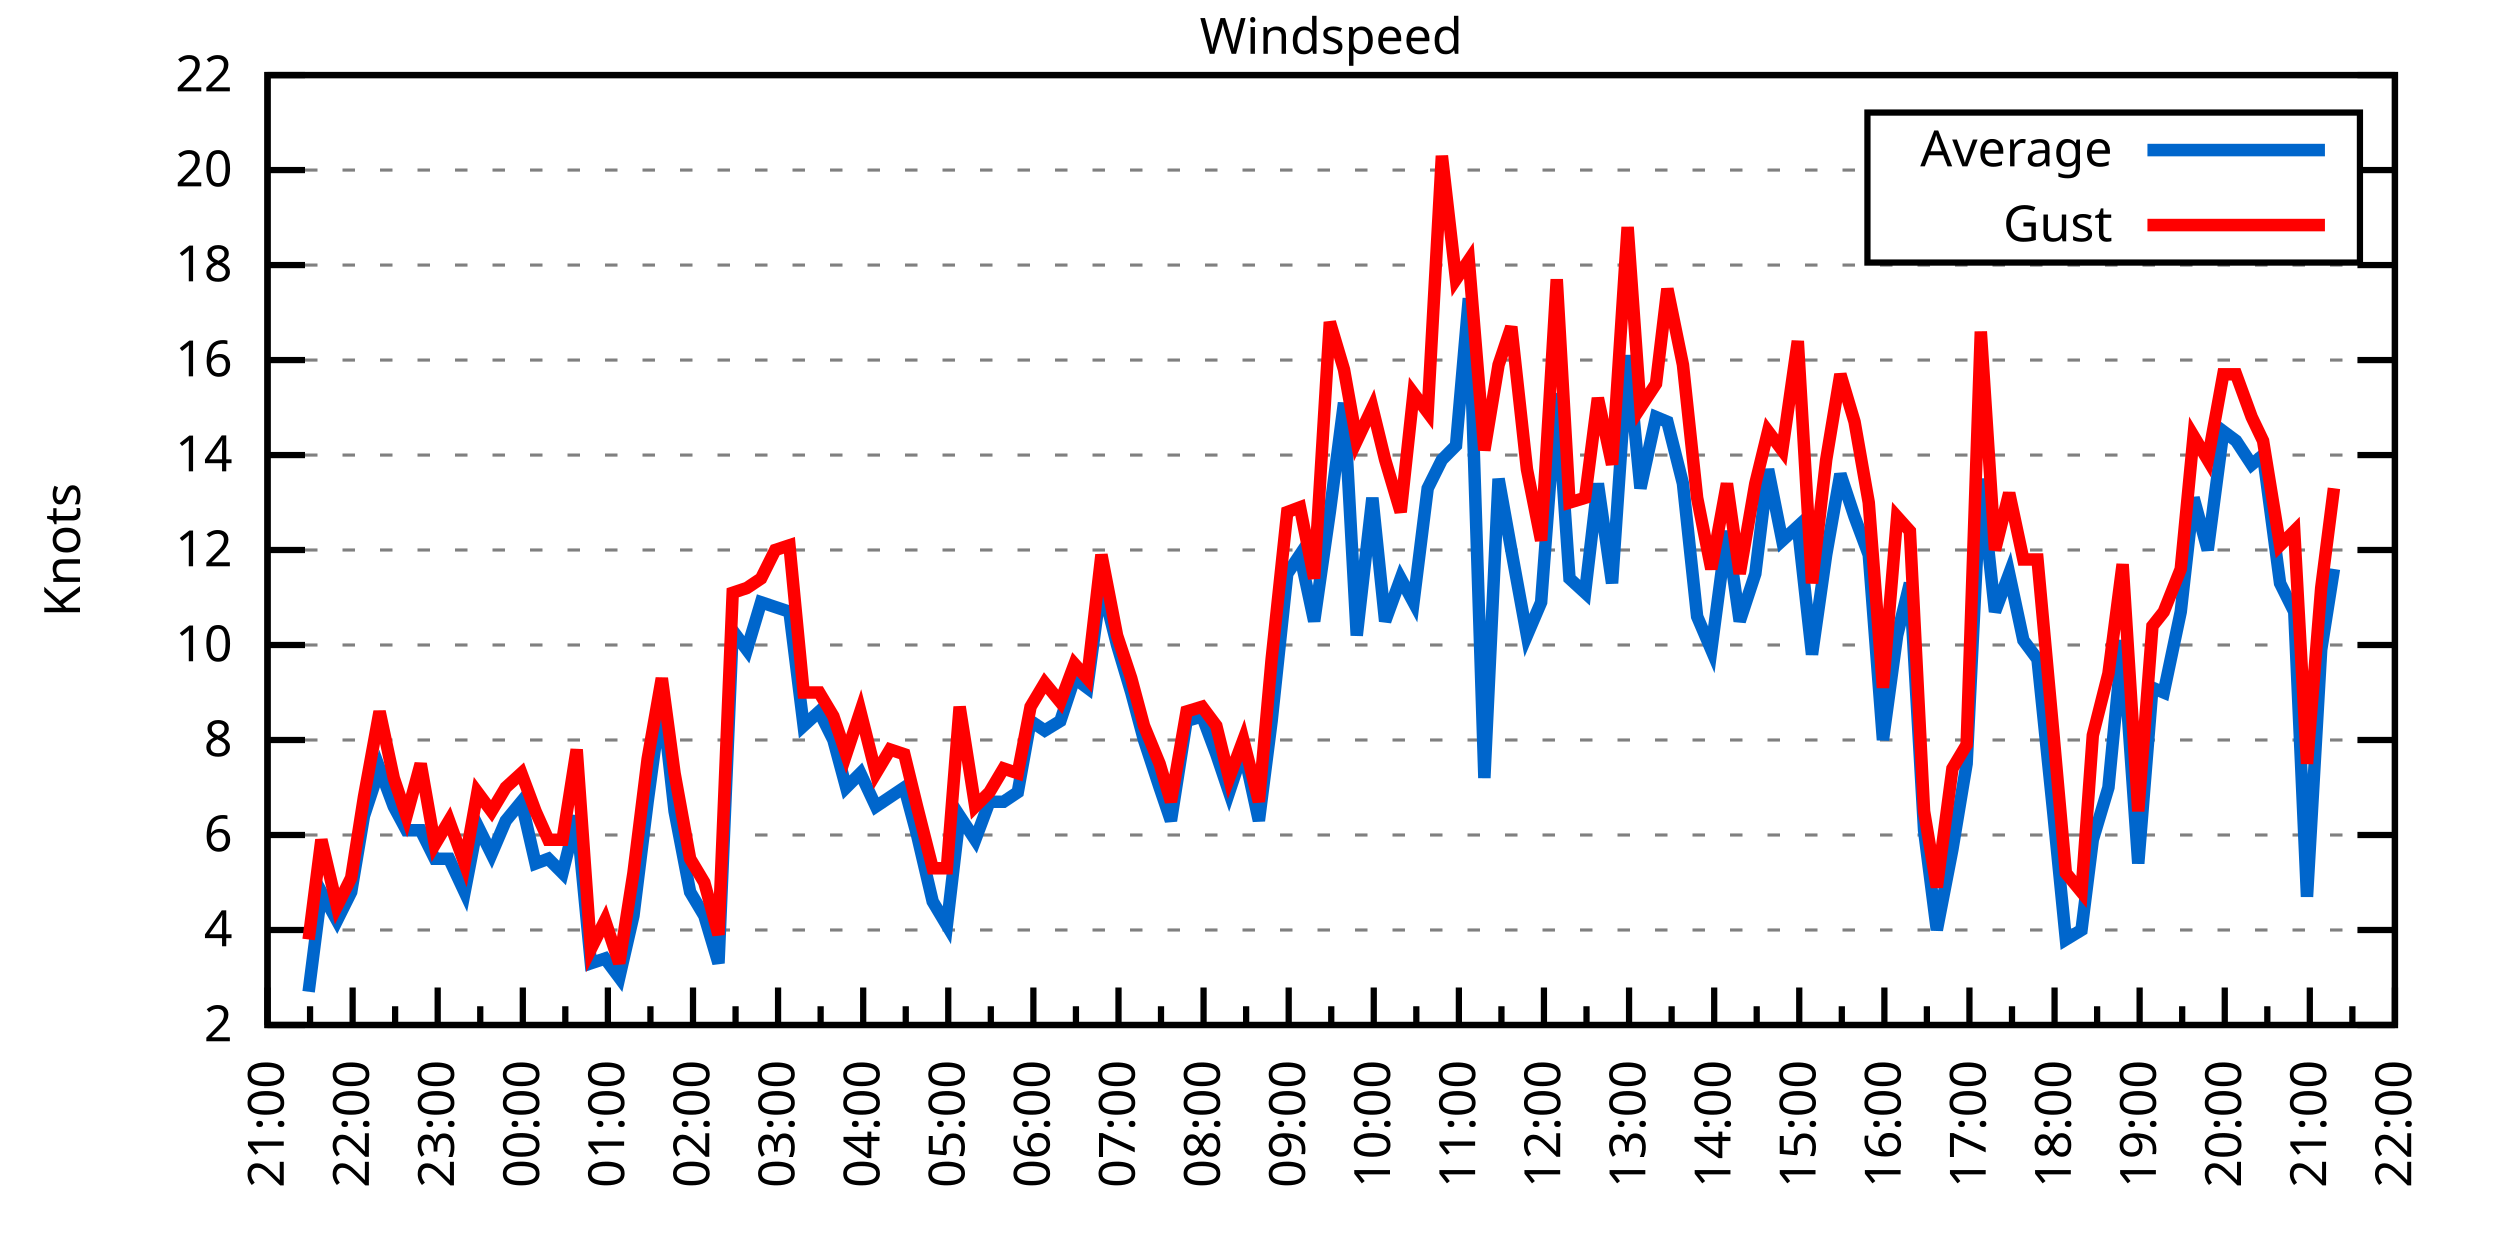
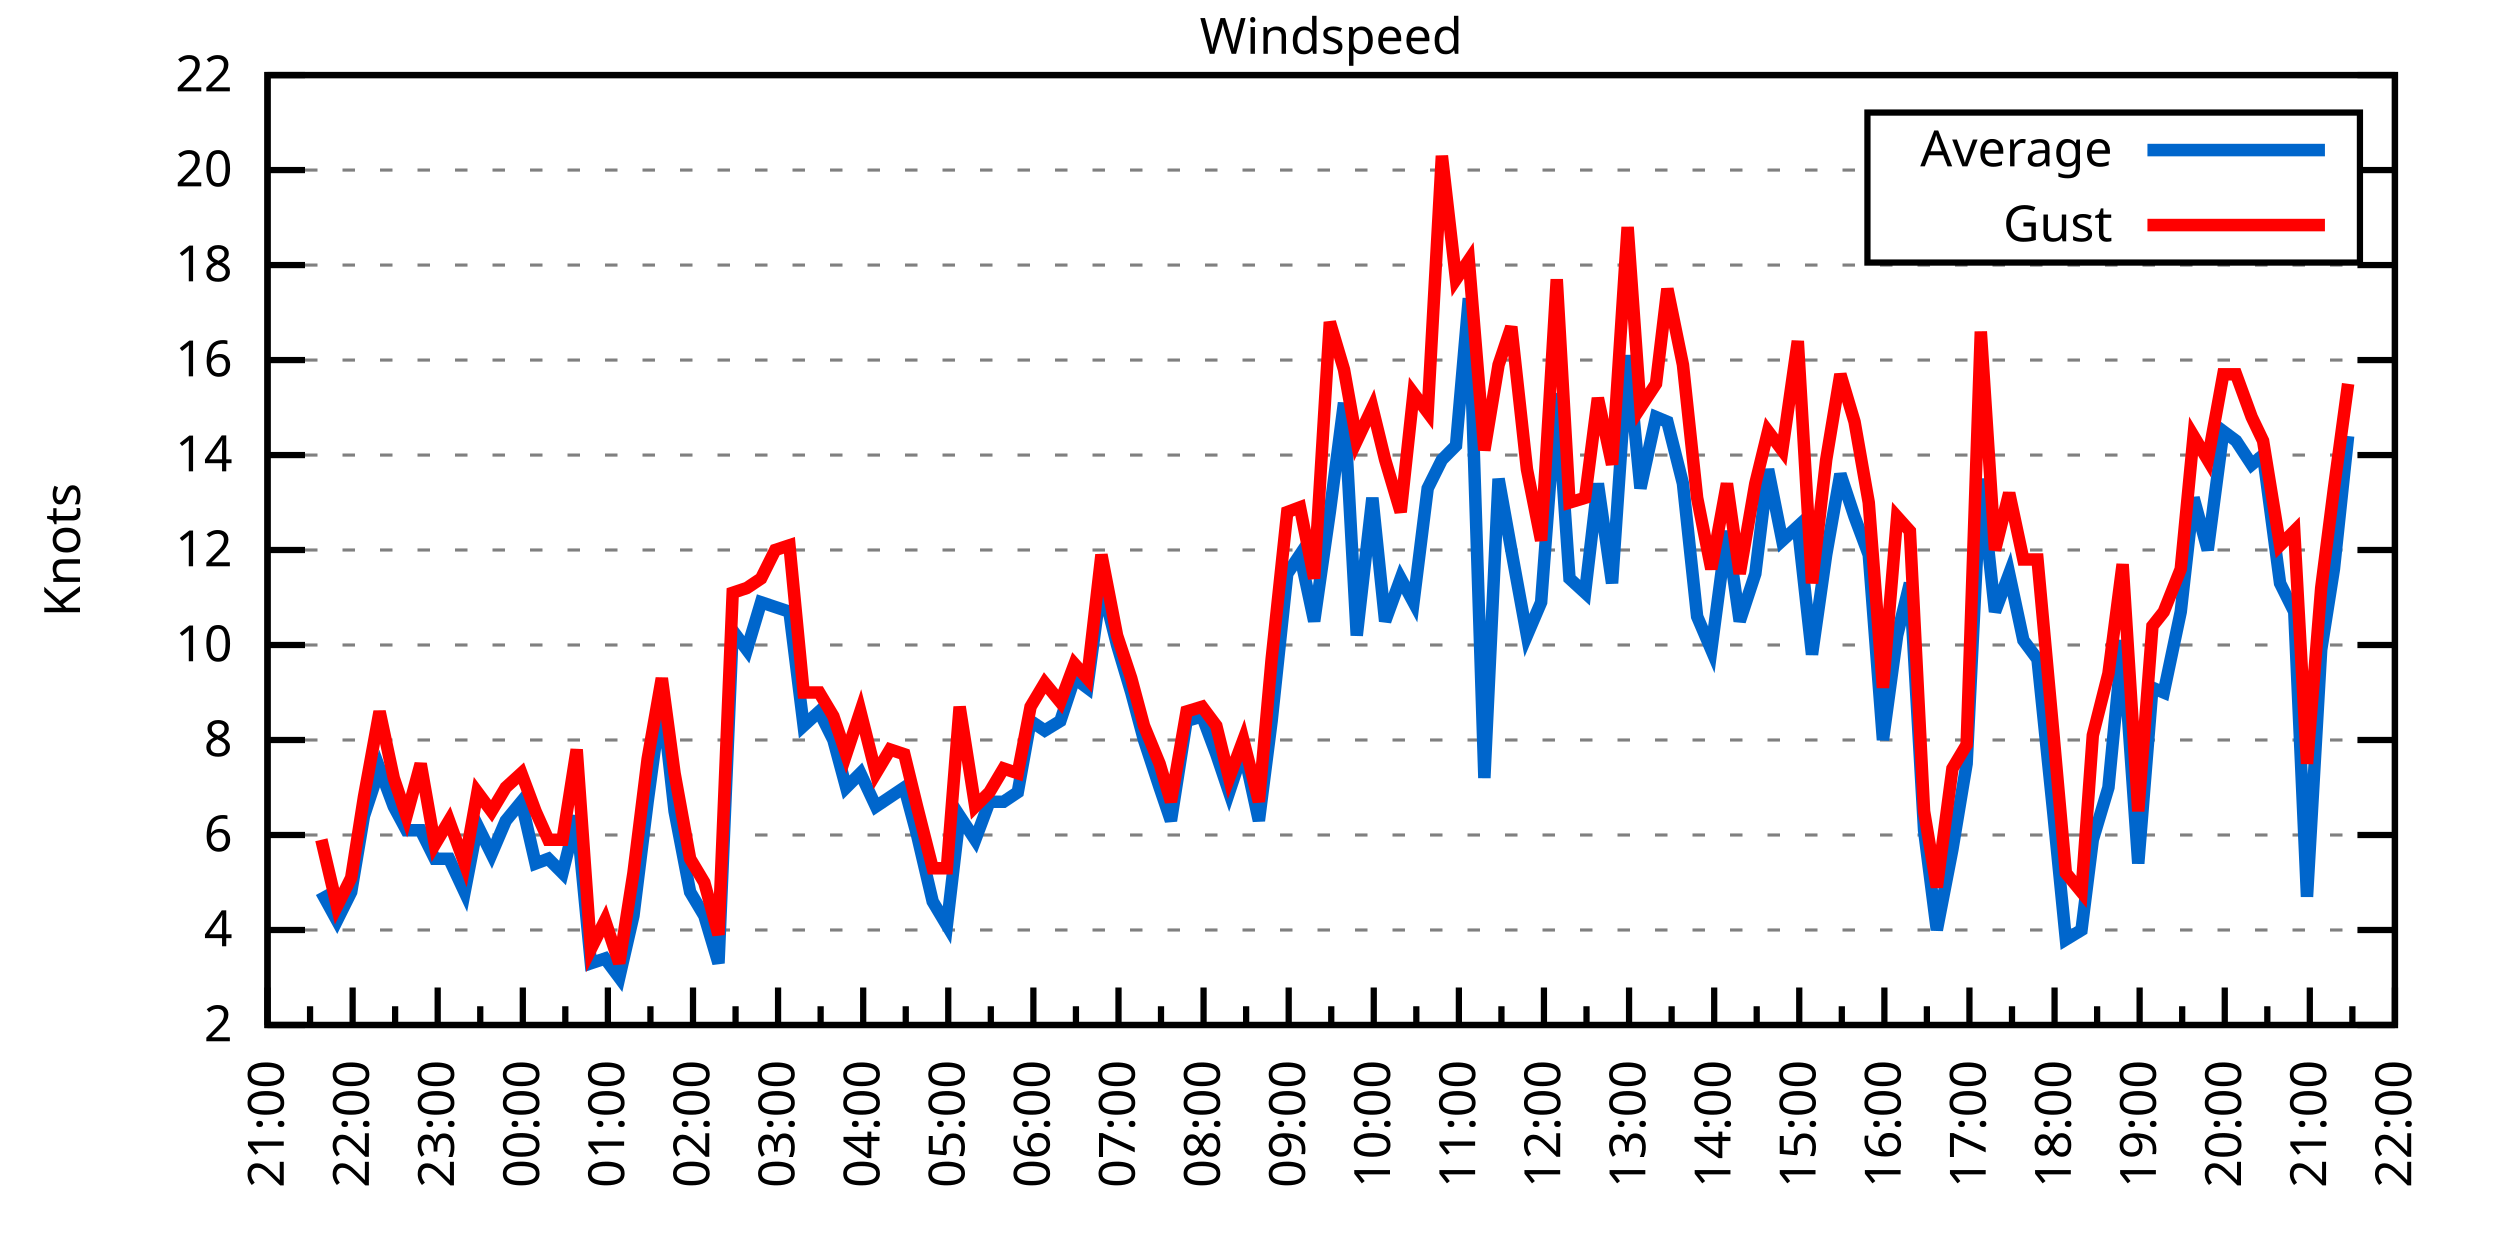
<svg xmlns="http://www.w3.org/2000/svg" xmlns:xlink="http://www.w3.org/1999/xlink" width="400" height="200" viewBox="0 0 400 200">
  <g id="gnuplot_canvas">
    <rect x="0" y="0" width="400" height="200" fill="none" />
    <defs>
      <circle id="gpDot" r="0.5" stroke-width="0.5" stroke="currentColor" />
      <path id="gpPt0" stroke-width="0.333" stroke="currentColor" d="M-1,0 h2 M0,-1 v2" />
      <path id="gpPt1" stroke-width="0.333" stroke="currentColor" d="M-1,-1 L1,1 M1,-1 L-1,1" />
      <path id="gpPt2" stroke-width="0.333" stroke="currentColor" d="M-1,0 L1,0 M0,-1 L0,1 M-1,-1 L1,1 M-1,1 L1,-1" />
      <rect id="gpPt3" stroke-width="0.333" stroke="currentColor" x="-1" y="-1" width="2" height="2" />
      <rect id="gpPt4" stroke-width="0.333" stroke="currentColor" fill="currentColor" x="-1" y="-1" width="2" height="2" />
      <circle id="gpPt5" stroke-width="0.333" stroke="currentColor" cx="0" cy="0" r="1" />
      <use xlink:href="#gpPt5" id="gpPt6" fill="currentColor" stroke="none" />
      <path id="gpPt7" stroke-width="0.333" stroke="currentColor" d="M0,-1.33 L-1.33,0.67 L1.33,0.67 z" />
      <use xlink:href="#gpPt7" id="gpPt8" fill="currentColor" stroke="none" />
      <use xlink:href="#gpPt7" id="gpPt9" stroke="currentColor" transform="rotate(180)" />
      <use xlink:href="#gpPt9" id="gpPt10" fill="currentColor" stroke="none" />
      <use xlink:href="#gpPt3" id="gpPt11" stroke="currentColor" transform="rotate(45)" />
      <use xlink:href="#gpPt11" id="gpPt12" fill="currentColor" stroke="none" />
      <path id="gpPt13" stroke-width="0.333" stroke="currentColor" d="M0,1.330 L1.265,0.411 L0.782,-1.067 L-0.782,-1.076 L-1.265,0.411 z" />
      <use xlink:href="#gpPt13" id="gpPt14" fill="currentColor" stroke="none" />
      <filter id="textbox" filterUnits="objectBoundingBox" x="0" y="0" height="1" width="1">
        <feFlood flood-color="white" flood-opacity="1" result="bgnd" />
        <feComposite in="SourceGraphic" in2="bgnd" operator="atop" />
      </filter>
      <filter id="greybox" filterUnits="objectBoundingBox" x="0" y="0" height="1" width="1">
        <feFlood flood-color="lightgrey" flood-opacity="1" result="grey" />
        <feComposite in="SourceGraphic" in2="grey" operator="atop" />
      </filter>
    </defs>
    <g fill="none" color="white" stroke="currentColor" stroke-width="1.00" stroke-linecap="butt" stroke-linejoin="miter">
</g>
    <g fill="none" color="black" stroke="currentColor" stroke-width="1.00" stroke-linecap="butt" stroke-linejoin="miter">
      <g stroke="none" shape-rendering="crispEdges">
        <polygon fill="rgb(255, 255, 255)" points="42.80,164.00 383.18,164.00 383.18,12.02 42.80,12.02 " />
      </g>
    </g>
    <g fill="none" color="black" stroke="currentColor" stroke-width="1.00" stroke-linecap="butt" stroke-linejoin="miter">
</g>
    <g fill="none" color="black" stroke="black" stroke-width="0.50" stroke-linecap="butt" stroke-linejoin="miter">
</g>
    <g fill="none" color="gray" stroke="currentColor" stroke-width="0.50" stroke-linecap="butt" stroke-linejoin="miter">
      <path stroke="gray" stroke-dasharray="2,4" class="gridline" d="M42.80,164.00 L383.19,164.00  " />
    </g>
    <g fill="none" color="gray" stroke="gray" stroke-width="1.00" stroke-linecap="butt" stroke-linejoin="miter">
</g>
    <g fill="none" color="black" stroke="currentColor" stroke-width="1.00" stroke-linecap="butt" stroke-linejoin="miter">
      <path stroke="black" d="M42.80,164.00 L48.80,164.00 M383.19,164.00 L377.19,164.00  " />
      <g transform="translate(37.20,166.60)" stroke="none" fill="black" font-family="Sans" font-size="8.00" text-anchor="end">
        <text>
          <tspan font-family="Sans"> 2</tspan>
        </text>
      </g>
    </g>
    <g fill="none" color="black" stroke="currentColor" stroke-width="1.00" stroke-linecap="butt" stroke-linejoin="miter">
</g>
    <g fill="none" color="black" stroke="black" stroke-width="0.50" stroke-linecap="butt" stroke-linejoin="miter">
</g>
    <g fill="none" color="gray" stroke="currentColor" stroke-width="0.50" stroke-linecap="butt" stroke-linejoin="miter">
      <path stroke="gray" stroke-dasharray="2,4" class="gridline" d="M42.80,148.80 L383.19,148.80  " />
    </g>
    <g fill="none" color="gray" stroke="gray" stroke-width="1.00" stroke-linecap="butt" stroke-linejoin="miter">
</g>
    <g fill="none" color="black" stroke="currentColor" stroke-width="1.00" stroke-linecap="butt" stroke-linejoin="miter">
      <path stroke="black" d="M42.80,148.80 L48.80,148.80 M383.19,148.80 L377.19,148.80  " />
      <g transform="translate(37.20,151.40)" stroke="none" fill="black" font-family="Sans" font-size="8.00" text-anchor="end">
        <text>
          <tspan font-family="Sans"> 4</tspan>
        </text>
      </g>
    </g>
    <g fill="none" color="black" stroke="currentColor" stroke-width="1.00" stroke-linecap="butt" stroke-linejoin="miter">
</g>
    <g fill="none" color="black" stroke="black" stroke-width="0.50" stroke-linecap="butt" stroke-linejoin="miter">
</g>
    <g fill="none" color="gray" stroke="currentColor" stroke-width="0.50" stroke-linecap="butt" stroke-linejoin="miter">
      <path stroke="gray" stroke-dasharray="2,4" class="gridline" d="M42.80,133.60 L383.19,133.60  " />
    </g>
    <g fill="none" color="gray" stroke="gray" stroke-width="1.00" stroke-linecap="butt" stroke-linejoin="miter">
</g>
    <g fill="none" color="black" stroke="currentColor" stroke-width="1.00" stroke-linecap="butt" stroke-linejoin="miter">
      <path stroke="black" d="M42.80,133.60 L48.80,133.60 M383.19,133.60 L377.19,133.60  " />
      <g transform="translate(37.20,136.20)" stroke="none" fill="black" font-family="Sans" font-size="8.00" text-anchor="end">
        <text>
          <tspan font-family="Sans"> 6</tspan>
        </text>
      </g>
    </g>
    <g fill="none" color="black" stroke="currentColor" stroke-width="1.00" stroke-linecap="butt" stroke-linejoin="miter">
</g>
    <g fill="none" color="black" stroke="black" stroke-width="0.50" stroke-linecap="butt" stroke-linejoin="miter">
</g>
    <g fill="none" color="gray" stroke="currentColor" stroke-width="0.50" stroke-linecap="butt" stroke-linejoin="miter">
      <path stroke="gray" stroke-dasharray="2,4" class="gridline" d="M42.80,118.40 L383.19,118.40  " />
    </g>
    <g fill="none" color="gray" stroke="gray" stroke-width="1.00" stroke-linecap="butt" stroke-linejoin="miter">
</g>
    <g fill="none" color="black" stroke="currentColor" stroke-width="1.00" stroke-linecap="butt" stroke-linejoin="miter">
      <path stroke="black" d="M42.80,118.40 L48.80,118.40 M383.19,118.40 L377.19,118.40  " />
      <g transform="translate(37.20,121.00)" stroke="none" fill="black" font-family="Sans" font-size="8.00" text-anchor="end">
        <text>
          <tspan font-family="Sans"> 8</tspan>
        </text>
      </g>
    </g>
    <g fill="none" color="black" stroke="currentColor" stroke-width="1.00" stroke-linecap="butt" stroke-linejoin="miter">
</g>
    <g fill="none" color="black" stroke="black" stroke-width="0.50" stroke-linecap="butt" stroke-linejoin="miter">
</g>
    <g fill="none" color="gray" stroke="currentColor" stroke-width="0.50" stroke-linecap="butt" stroke-linejoin="miter">
      <path stroke="gray" stroke-dasharray="2,4" class="gridline" d="M42.80,103.20 L383.19,103.20  " />
    </g>
    <g fill="none" color="gray" stroke="gray" stroke-width="1.00" stroke-linecap="butt" stroke-linejoin="miter">
</g>
    <g fill="none" color="black" stroke="currentColor" stroke-width="1.00" stroke-linecap="butt" stroke-linejoin="miter">
      <path stroke="black" d="M42.80,103.20 L48.80,103.20 M383.19,103.20 L377.19,103.20  " />
      <g transform="translate(37.20,105.80)" stroke="none" fill="black" font-family="Sans" font-size="8.00" text-anchor="end">
        <text>
          <tspan font-family="Sans"> 10</tspan>
        </text>
      </g>
    </g>
    <g fill="none" color="black" stroke="currentColor" stroke-width="1.00" stroke-linecap="butt" stroke-linejoin="miter">
</g>
    <g fill="none" color="black" stroke="black" stroke-width="0.50" stroke-linecap="butt" stroke-linejoin="miter">
</g>
    <g fill="none" color="gray" stroke="currentColor" stroke-width="0.50" stroke-linecap="butt" stroke-linejoin="miter">
      <path stroke="gray" stroke-dasharray="2,4" class="gridline" d="M42.80,88.00 L383.19,88.00  " />
    </g>
    <g fill="none" color="gray" stroke="gray" stroke-width="1.00" stroke-linecap="butt" stroke-linejoin="miter">
</g>
    <g fill="none" color="black" stroke="currentColor" stroke-width="1.00" stroke-linecap="butt" stroke-linejoin="miter">
      <path stroke="black" d="M42.80,88.00 L48.80,88.00 M383.19,88.00 L377.19,88.00  " />
      <g transform="translate(37.20,90.60)" stroke="none" fill="black" font-family="Sans" font-size="8.00" text-anchor="end">
        <text>
          <tspan font-family="Sans"> 12</tspan>
        </text>
      </g>
    </g>
    <g fill="none" color="black" stroke="currentColor" stroke-width="1.00" stroke-linecap="butt" stroke-linejoin="miter">
</g>
    <g fill="none" color="black" stroke="black" stroke-width="0.50" stroke-linecap="butt" stroke-linejoin="miter">
</g>
    <g fill="none" color="gray" stroke="currentColor" stroke-width="0.50" stroke-linecap="butt" stroke-linejoin="miter">
      <path stroke="gray" stroke-dasharray="2,4" class="gridline" d="M42.80,72.81 L383.19,72.81  " />
    </g>
    <g fill="none" color="gray" stroke="gray" stroke-width="1.00" stroke-linecap="butt" stroke-linejoin="miter">
</g>
    <g fill="none" color="black" stroke="currentColor" stroke-width="1.00" stroke-linecap="butt" stroke-linejoin="miter">
      <path stroke="black" d="M42.80,72.81 L48.80,72.81 M383.19,72.81 L377.19,72.81  " />
      <g transform="translate(37.20,75.41)" stroke="none" fill="black" font-family="Sans" font-size="8.00" text-anchor="end">
        <text>
          <tspan font-family="Sans"> 14</tspan>
        </text>
      </g>
    </g>
    <g fill="none" color="black" stroke="currentColor" stroke-width="1.00" stroke-linecap="butt" stroke-linejoin="miter">
</g>
    <g fill="none" color="black" stroke="black" stroke-width="0.50" stroke-linecap="butt" stroke-linejoin="miter">
</g>
    <g fill="none" color="gray" stroke="currentColor" stroke-width="0.50" stroke-linecap="butt" stroke-linejoin="miter">
      <path stroke="gray" stroke-dasharray="2,4" class="gridline" d="M42.80,57.61 L383.19,57.61  " />
    </g>
    <g fill="none" color="gray" stroke="gray" stroke-width="1.00" stroke-linecap="butt" stroke-linejoin="miter">
</g>
    <g fill="none" color="black" stroke="currentColor" stroke-width="1.00" stroke-linecap="butt" stroke-linejoin="miter">
      <path stroke="black" d="M42.80,57.61 L48.80,57.61 M383.19,57.61 L377.19,57.61  " />
      <g transform="translate(37.20,60.21)" stroke="none" fill="black" font-family="Sans" font-size="8.00" text-anchor="end">
        <text>
          <tspan font-family="Sans"> 16</tspan>
        </text>
      </g>
    </g>
    <g fill="none" color="black" stroke="currentColor" stroke-width="1.00" stroke-linecap="butt" stroke-linejoin="miter">
</g>
    <g fill="none" color="black" stroke="black" stroke-width="0.50" stroke-linecap="butt" stroke-linejoin="miter">
</g>
    <g fill="none" color="gray" stroke="currentColor" stroke-width="0.50" stroke-linecap="butt" stroke-linejoin="miter">
      <path stroke="gray" stroke-dasharray="2,4" class="gridline" d="M42.80,42.41 L383.19,42.41  " />
    </g>
    <g fill="none" color="gray" stroke="gray" stroke-width="1.00" stroke-linecap="butt" stroke-linejoin="miter">
</g>
    <g fill="none" color="black" stroke="currentColor" stroke-width="1.00" stroke-linecap="butt" stroke-linejoin="miter">
      <path stroke="black" d="M42.80,42.41 L48.80,42.41 M383.19,42.41 L377.19,42.41  " />
      <g transform="translate(37.20,45.01)" stroke="none" fill="black" font-family="Sans" font-size="8.00" text-anchor="end">
        <text>
          <tspan font-family="Sans"> 18</tspan>
        </text>
      </g>
    </g>
    <g fill="none" color="black" stroke="currentColor" stroke-width="1.00" stroke-linecap="butt" stroke-linejoin="miter">
</g>
    <g fill="none" color="black" stroke="black" stroke-width="0.50" stroke-linecap="butt" stroke-linejoin="miter">
</g>
    <g fill="none" color="gray" stroke="currentColor" stroke-width="0.50" stroke-linecap="butt" stroke-linejoin="miter">
      <path stroke="gray" stroke-dasharray="2,4" class="gridline" d="M42.80,27.21 L298.79,27.21 M377.59,27.21 L383.19,27.21  " />
    </g>
    <g fill="none" color="gray" stroke="gray" stroke-width="1.00" stroke-linecap="butt" stroke-linejoin="miter">
</g>
    <g fill="none" color="black" stroke="currentColor" stroke-width="1.00" stroke-linecap="butt" stroke-linejoin="miter">
      <path stroke="black" d="M42.80,27.21 L48.80,27.21 M383.19,27.21 L377.19,27.21  " />
      <g transform="translate(37.20,29.81)" stroke="none" fill="black" font-family="Sans" font-size="8.00" text-anchor="end">
        <text>
          <tspan font-family="Sans"> 20</tspan>
        </text>
      </g>
    </g>
    <g fill="none" color="black" stroke="currentColor" stroke-width="1.00" stroke-linecap="butt" stroke-linejoin="miter">
</g>
    <g fill="none" color="black" stroke="black" stroke-width="0.50" stroke-linecap="butt" stroke-linejoin="miter">
</g>
    <g fill="none" color="gray" stroke="currentColor" stroke-width="0.50" stroke-linecap="butt" stroke-linejoin="miter">
      <path stroke="gray" stroke-dasharray="2,4" class="gridline" d="M42.80,12.01 L383.19,12.01  " />
    </g>
    <g fill="none" color="gray" stroke="gray" stroke-width="1.00" stroke-linecap="butt" stroke-linejoin="miter">
</g>
    <g fill="none" color="black" stroke="currentColor" stroke-width="1.00" stroke-linecap="butt" stroke-linejoin="miter">
      <path stroke="black" d="M42.80,12.01 L48.80,12.01 M383.19,12.01 L377.19,12.01  " />
      <g transform="translate(37.20,14.61)" stroke="none" fill="black" font-family="Sans" font-size="8.00" text-anchor="end">
        <text>
          <tspan font-family="Sans"> 22</tspan>
        </text>
      </g>
    </g>
    <g fill="none" color="black" stroke="currentColor" stroke-width="1.00" stroke-linecap="butt" stroke-linejoin="miter">
      <path stroke="black" d="M42.80,164.00 L42.80,158.00  " />
      <g transform="translate(45.40,169.60) rotate(270)" stroke="none" fill="black" font-family="Sans" font-size="8.00" text-anchor="end">
        <text>
          <tspan font-family="Sans">21:00</tspan>
        </text>
      </g>
    </g>
    <g fill="none" color="black" stroke="currentColor" stroke-width="1.00" stroke-linecap="butt" stroke-linejoin="miter">
      <path stroke="black" d="M49.61,164.00 L49.61,161.00 M56.42,164.00 L56.42,158.00  " />
      <g transform="translate(59.02,169.60) rotate(270)" stroke="none" fill="black" font-family="Sans" font-size="8.00" text-anchor="end">
        <text>
          <tspan font-family="Sans">22:00</tspan>
        </text>
      </g>
    </g>
    <g fill="none" color="black" stroke="currentColor" stroke-width="1.00" stroke-linecap="butt" stroke-linejoin="miter">
      <path stroke="black" d="M63.22,164.00 L63.22,161.00 M70.03,164.00 L70.03,158.00  " />
      <g transform="translate(72.63,169.60) rotate(270)" stroke="none" fill="black" font-family="Sans" font-size="8.00" text-anchor="end">
        <text>
          <tspan font-family="Sans">23:00</tspan>
        </text>
      </g>
    </g>
    <g fill="none" color="black" stroke="currentColor" stroke-width="1.00" stroke-linecap="butt" stroke-linejoin="miter">
      <path stroke="black" d="M76.84,164.00 L76.84,161.00 M83.65,164.00 L83.65,158.00  " />
      <g transform="translate(86.25,169.60) rotate(270)" stroke="none" fill="black" font-family="Sans" font-size="8.00" text-anchor="end">
        <text>
          <tspan font-family="Sans">00:00</tspan>
        </text>
      </g>
    </g>
    <g fill="none" color="black" stroke="currentColor" stroke-width="1.00" stroke-linecap="butt" stroke-linejoin="miter">
      <path stroke="black" d="M90.45,164.00 L90.45,161.00 M97.26,164.00 L97.26,158.00  " />
      <g transform="translate(99.86,169.60) rotate(270)" stroke="none" fill="black" font-family="Sans" font-size="8.00" text-anchor="end">
        <text>
          <tspan font-family="Sans">01:00</tspan>
        </text>
      </g>
    </g>
    <g fill="none" color="black" stroke="currentColor" stroke-width="1.00" stroke-linecap="butt" stroke-linejoin="miter">
      <path stroke="black" d="M104.07,164.00 L104.07,161.00 M110.88,164.00 L110.88,158.00  " />
      <g transform="translate(113.48,169.60) rotate(270)" stroke="none" fill="black" font-family="Sans" font-size="8.00" text-anchor="end">
        <text>
          <tspan font-family="Sans">02:00</tspan>
        </text>
      </g>
    </g>
    <g fill="none" color="black" stroke="currentColor" stroke-width="1.00" stroke-linecap="butt" stroke-linejoin="miter">
      <path stroke="black" d="M117.69,164.00 L117.69,161.00 M124.49,164.00 L124.49,158.00  " />
      <g transform="translate(127.09,169.60) rotate(270)" stroke="none" fill="black" font-family="Sans" font-size="8.00" text-anchor="end">
        <text>
          <tspan font-family="Sans">03:00</tspan>
        </text>
      </g>
    </g>
    <g fill="none" color="black" stroke="currentColor" stroke-width="1.00" stroke-linecap="butt" stroke-linejoin="miter">
      <path stroke="black" d="M131.30,164.00 L131.30,161.00 M138.11,164.00 L138.11,158.00  " />
      <g transform="translate(140.71,169.60) rotate(270)" stroke="none" fill="black" font-family="Sans" font-size="8.00" text-anchor="end">
        <text>
          <tspan font-family="Sans">04:00</tspan>
        </text>
      </g>
    </g>
    <g fill="none" color="black" stroke="currentColor" stroke-width="1.00" stroke-linecap="butt" stroke-linejoin="miter">
      <path stroke="black" d="M144.92,164.00 L144.92,161.00 M151.72,164.00 L151.72,158.00  " />
      <g transform="translate(154.32,169.60) rotate(270)" stroke="none" fill="black" font-family="Sans" font-size="8.00" text-anchor="end">
        <text>
          <tspan font-family="Sans">05:00</tspan>
        </text>
      </g>
    </g>
    <g fill="none" color="black" stroke="currentColor" stroke-width="1.00" stroke-linecap="butt" stroke-linejoin="miter">
      <path stroke="black" d="M158.53,164.00 L158.53,161.00 M165.34,164.00 L165.34,158.00  " />
      <g transform="translate(167.94,169.60) rotate(270)" stroke="none" fill="black" font-family="Sans" font-size="8.00" text-anchor="end">
        <text>
          <tspan font-family="Sans">06:00</tspan>
        </text>
      </g>
    </g>
    <g fill="none" color="black" stroke="currentColor" stroke-width="1.00" stroke-linecap="butt" stroke-linejoin="miter">
      <path stroke="black" d="M172.15,164.00 L172.15,161.00 M178.96,164.00 L178.96,158.00  " />
      <g transform="translate(181.56,169.60) rotate(270)" stroke="none" fill="black" font-family="Sans" font-size="8.00" text-anchor="end">
        <text>
          <tspan font-family="Sans">07:00</tspan>
        </text>
      </g>
    </g>
    <g fill="none" color="black" stroke="currentColor" stroke-width="1.00" stroke-linecap="butt" stroke-linejoin="miter">
      <path stroke="black" d="M185.76,164.00 L185.76,161.00 M192.57,164.00 L192.57,158.00  " />
      <g transform="translate(195.17,169.60) rotate(270)" stroke="none" fill="black" font-family="Sans" font-size="8.00" text-anchor="end">
        <text>
          <tspan font-family="Sans">08:00</tspan>
        </text>
      </g>
    </g>
    <g fill="none" color="black" stroke="currentColor" stroke-width="1.00" stroke-linecap="butt" stroke-linejoin="miter">
      <path stroke="black" d="M199.38,164.00 L199.38,161.00 M206.19,164.00 L206.19,158.00  " />
      <g transform="translate(208.79,169.60) rotate(270)" stroke="none" fill="black" font-family="Sans" font-size="8.00" text-anchor="end">
        <text>
          <tspan font-family="Sans">09:00</tspan>
        </text>
      </g>
    </g>
    <g fill="none" color="black" stroke="currentColor" stroke-width="1.00" stroke-linecap="butt" stroke-linejoin="miter">
      <path stroke="black" d="M213.00,164.00 L213.00,161.00 M219.80,164.00 L219.80,158.00  " />
      <g transform="translate(222.40,169.60) rotate(270)" stroke="none" fill="black" font-family="Sans" font-size="8.00" text-anchor="end">
        <text>
          <tspan font-family="Sans">10:00</tspan>
        </text>
      </g>
    </g>
    <g fill="none" color="black" stroke="currentColor" stroke-width="1.00" stroke-linecap="butt" stroke-linejoin="miter">
      <path stroke="black" d="M226.61,164.00 L226.61,161.00 M233.42,164.00 L233.42,158.00  " />
      <g transform="translate(236.02,169.60) rotate(270)" stroke="none" fill="black" font-family="Sans" font-size="8.00" text-anchor="end">
        <text>
          <tspan font-family="Sans">11:00</tspan>
        </text>
      </g>
    </g>
    <g fill="none" color="black" stroke="currentColor" stroke-width="1.00" stroke-linecap="butt" stroke-linejoin="miter">
      <path stroke="black" d="M240.23,164.00 L240.23,161.00 M247.03,164.00 L247.03,158.00  " />
      <g transform="translate(249.63,169.60) rotate(270)" stroke="none" fill="black" font-family="Sans" font-size="8.00" text-anchor="end">
        <text>
          <tspan font-family="Sans">12:00</tspan>
        </text>
      </g>
    </g>
    <g fill="none" color="black" stroke="currentColor" stroke-width="1.00" stroke-linecap="butt" stroke-linejoin="miter">
      <path stroke="black" d="M253.84,164.00 L253.84,161.00 M260.65,164.00 L260.65,158.00  " />
      <g transform="translate(263.25,169.60) rotate(270)" stroke="none" fill="black" font-family="Sans" font-size="8.00" text-anchor="end">
        <text>
          <tspan font-family="Sans">13:00</tspan>
        </text>
      </g>
    </g>
    <g fill="none" color="black" stroke="currentColor" stroke-width="1.00" stroke-linecap="butt" stroke-linejoin="miter">
      <path stroke="black" d="M267.46,164.00 L267.46,161.00 M274.27,164.00 L274.27,158.00  " />
      <g transform="translate(276.87,169.60) rotate(270)" stroke="none" fill="black" font-family="Sans" font-size="8.00" text-anchor="end">
        <text>
          <tspan font-family="Sans">14:00</tspan>
        </text>
      </g>
    </g>
    <g fill="none" color="black" stroke="currentColor" stroke-width="1.00" stroke-linecap="butt" stroke-linejoin="miter">
      <path stroke="black" d="M281.07,164.00 L281.07,161.00 M287.88,164.00 L287.88,158.00  " />
      <g transform="translate(290.48,169.60) rotate(270)" stroke="none" fill="black" font-family="Sans" font-size="8.00" text-anchor="end">
        <text>
          <tspan font-family="Sans">15:00</tspan>
        </text>
      </g>
    </g>
    <g fill="none" color="black" stroke="currentColor" stroke-width="1.00" stroke-linecap="butt" stroke-linejoin="miter">
      <path stroke="black" d="M294.69,164.00 L294.69,161.00 M301.50,164.00 L301.50,158.00  " />
      <g transform="translate(304.10,169.60) rotate(270)" stroke="none" fill="black" font-family="Sans" font-size="8.00" text-anchor="end">
        <text>
          <tspan font-family="Sans">16:00</tspan>
        </text>
      </g>
    </g>
    <g fill="none" color="black" stroke="currentColor" stroke-width="1.00" stroke-linecap="butt" stroke-linejoin="miter">
      <path stroke="black" d="M308.30,164.00 L308.30,161.00 M315.11,164.00 L315.11,158.00  " />
      <g transform="translate(317.71,169.60) rotate(270)" stroke="none" fill="black" font-family="Sans" font-size="8.00" text-anchor="end">
        <text>
          <tspan font-family="Sans">17:00</tspan>
        </text>
      </g>
    </g>
    <g fill="none" color="black" stroke="currentColor" stroke-width="1.00" stroke-linecap="butt" stroke-linejoin="miter">
      <path stroke="black" d="M321.92,164.00 L321.92,161.00 M328.73,164.00 L328.73,158.00  " />
      <g transform="translate(331.33,169.60) rotate(270)" stroke="none" fill="black" font-family="Sans" font-size="8.00" text-anchor="end">
        <text>
          <tspan font-family="Sans">18:00</tspan>
        </text>
      </g>
    </g>
    <g fill="none" color="black" stroke="currentColor" stroke-width="1.00" stroke-linecap="butt" stroke-linejoin="miter">
      <path stroke="black" d="M335.54,164.00 L335.54,161.00 M342.34,164.00 L342.34,158.00  " />
      <g transform="translate(344.94,169.60) rotate(270)" stroke="none" fill="black" font-family="Sans" font-size="8.00" text-anchor="end">
        <text>
          <tspan font-family="Sans">19:00</tspan>
        </text>
      </g>
    </g>
    <g fill="none" color="black" stroke="currentColor" stroke-width="1.00" stroke-linecap="butt" stroke-linejoin="miter">
      <path stroke="black" d="M349.15,164.00 L349.15,161.00 M355.96,164.00 L355.96,158.00  " />
      <g transform="translate(358.56,169.60) rotate(270)" stroke="none" fill="black" font-family="Sans" font-size="8.00" text-anchor="end">
        <text>
          <tspan font-family="Sans">20:00</tspan>
        </text>
      </g>
    </g>
    <g fill="none" color="black" stroke="currentColor" stroke-width="1.00" stroke-linecap="butt" stroke-linejoin="miter">
      <path stroke="black" d="M362.77,164.00 L362.77,161.00 M369.57,164.00 L369.57,158.00  " />
      <g transform="translate(372.17,169.60) rotate(270)" stroke="none" fill="black" font-family="Sans" font-size="8.00" text-anchor="end">
        <text>
          <tspan font-family="Sans">21:00</tspan>
        </text>
      </g>
    </g>
    <g fill="none" color="black" stroke="currentColor" stroke-width="1.00" stroke-linecap="butt" stroke-linejoin="miter">
      <path stroke="black" d="M376.38,164.00 L376.38,161.00 M383.19,164.00 L383.19,158.00  " />
      <g transform="translate(385.79,169.60) rotate(270)" stroke="none" fill="black" font-family="Sans" font-size="8.00" text-anchor="end">
        <text>
          <tspan font-family="Sans">22:00</tspan>
        </text>
      </g>
    </g>
    <g fill="none" color="black" stroke="currentColor" stroke-width="1.00" stroke-linecap="butt" stroke-linejoin="miter">
</g>
    <g fill="none" color="black" stroke="currentColor" stroke-width="1.00" stroke-linecap="butt" stroke-linejoin="miter">
      <path stroke="black" d="M42.80,12.01 L42.80,164.00 L383.19,164.00 L383.19,12.01 L42.80,12.01 Z  " />
    </g>
    <g fill="none" color="black" stroke="currentColor" stroke-width="1.00" stroke-linecap="butt" stroke-linejoin="miter">
      <g transform="translate(12.80,88.01) rotate(270)" stroke="none" fill="black" font-family="Sans" font-size="8.00" text-anchor="middle">
        <text>
          <tspan font-family="Sans">Knots</tspan>
        </text>
      </g>
    </g>
    <g fill="none" color="black" stroke="currentColor" stroke-width="1.00" stroke-linecap="butt" stroke-linejoin="miter">
</g>
    <g fill="none" color="black" stroke="currentColor" stroke-width="1.00" stroke-linecap="butt" stroke-linejoin="miter">
      <path stroke="black" d="M298.79,42.01 L298.79,18.01 L377.59,18.01 L377.59,42.01 L298.79,42.01 Z  " />
    </g>
    <g id="Windspeed_plot_1">
      <g fill="none" color="white" stroke="black" stroke-width="2.00" stroke-linecap="butt" stroke-linejoin="miter">
</g>
      <g fill="none" color="black" stroke="currentColor" stroke-width="2.00" stroke-linecap="butt" stroke-linejoin="miter">
        <g transform="translate(337.99,26.61)" stroke="none" fill="black" font-family="Sans" font-size="8.00" text-anchor="end">
          <text>
            <tspan font-family="Sans">Average</tspan>
          </text>
        </g>
      </g>
      <g fill="none" color="black" stroke="currentColor" stroke-width="2.00" stroke-linecap="butt" stroke-linejoin="miter">
-         <path stroke="rgb(  0, 102, 204)" d="M343.59,24.01 L371.99,24.01 M49.38,158.68 L51.42,142.72 L53.92,147.28 L56.19,142.72 L58.23,130.56 L60.73,122.96   L63.00,129.04 L65.04,132.84 L67.31,132.84 L69.58,137.40 L71.85,137.40 L74.34,142.72 L76.39,132.08 L78.65,136.64   L80.92,131.32 L83.42,128.28 L85.69,138.16 L87.73,137.40 L90.00,139.68 L92.27,130.56 L94.54,154.12 L96.81,153.36   L99.08,156.40 L101.35,146.52 L103.62,128.28 L105.89,111.56 L107.93,129.80 L110.42,142.72 L112.69,146.52 L114.96,154.12   L117.23,100.92 L119.50,103.96 L121.77,96.36 L124.04,97.12 L126.31,97.88 L128.58,116.12 L131.07,113.84 L133.34,118.40   L135.39,126.00 L137.66,123.72 L140.15,129.04 L142.42,127.52 L144.69,126.00 L146.73,133.60 L149.23,144.24 L151.50,148.04   L153.54,130.56 L156.04,134.36 L158.31,128.28 L160.57,128.28 L162.84,126.76 L164.89,115.36 L167.16,116.88 L169.65,115.36   L171.92,108.52 L173.96,110.04 L176.23,93.32 L178.73,103.20 L181.00,110.80 L183.04,118.40 L185.54,126.00 L187.35,131.32   L189.85,115.36 L192.34,114.60 L194.61,120.68 L196.66,126.76 L198.93,119.92 L201.42,131.32 L203.46,115.36 L205.96,91.80   L208.00,88.76 L210.27,99.40 L212.77,81.93 L215.04,64.45 L217.08,101.68 L219.58,79.65 L221.62,99.40 L224.11,92.56   L226.16,96.36 L228.43,78.13 L230.70,73.57 L232.96,71.29 L235.01,47.73 L237.50,124.48 L239.77,76.61 L241.81,88.00   L244.31,101.68 L246.58,96.36 L249.08,62.93 L251.12,92.56 L253.61,94.84 L255.66,77.37 L257.93,93.32 L260.42,56.85   L262.47,78.13 L264.96,66.73 L266.78,67.49 L269.27,77.37 L271.54,98.64 L273.81,103.96 L276.31,84.97 L278.35,99.40   L280.85,91.80 L282.89,75.09 L285.16,86.49 L287.65,84.21 L289.92,104.72 L292.19,88.76 L294.46,75.85 L296.73,82.69   L299.00,88.76 L301.27,118.40 L303.54,101.68 L305.58,93.32 L307.85,132.84 L309.89,148.80 L312.39,135.88 L314.66,122.20   L316.93,76.61 L319.20,97.88 L321.47,91.80 L323.74,102.44 L326.00,105.48 L328.50,129.80 L330.54,150.32 L333.04,148.80   L334.85,134.36 L337.35,126.00 L339.62,102.44 L342.12,138.16 L344.39,110.04 L346.20,110.80 L348.92,97.88 L350.97,79.65   L353.24,88.00 L355.73,69.01 L357.77,70.53 L360.27,74.33 L362.09,72.81 L364.81,93.32 L367.08,97.88 L369.12,143.48   L371.39,103.96 L373.43,91.04  " />
+         <path stroke="rgb(  0, 102, 204)" d="M343.59,24.01 L371.99,24.01 M51.42,142.72 L53.92,147.28 L56.19,142.72 L58.23,130.56 L60.73,122.96 L63.00,129.04   L65.04,132.84 L67.31,132.84 L69.58,137.40 L71.85,137.40 L74.34,142.72 L76.39,132.08 L78.65,136.64 L80.92,131.32   L83.42,128.28 L85.69,138.16 L87.73,137.40 L90.00,139.68 L92.27,130.56 L94.54,154.12 L96.81,153.36 L99.08,156.40   L101.35,146.52 L103.62,128.28 L105.89,111.56 L107.93,129.80 L110.42,142.72 L112.69,146.52 L114.96,154.12 L117.23,100.92   L119.50,103.96 L121.77,96.36 L124.04,97.12 L126.31,97.88 L128.58,116.12 L131.07,113.84 L133.34,118.40 L135.39,126.00   L137.66,123.72 L140.15,129.04 L142.42,127.52 L144.69,126.00 L146.73,133.60 L149.23,144.24 L151.50,148.04 L153.54,130.56   L156.04,134.36 L158.31,128.28 L160.57,128.28 L162.84,126.76 L164.89,115.36 L167.16,116.88 L169.65,115.36 L171.92,108.52   L173.96,110.04 L176.23,93.32 L178.73,103.20 L181.00,110.80 L183.04,118.40 L185.54,126.00 L187.35,131.32 L189.85,115.36   L192.34,114.60 L194.61,120.68 L196.66,126.76 L198.93,119.92 L201.42,131.32 L203.46,115.36 L205.96,91.80 L208.00,88.76   L210.27,99.40 L212.77,81.93 L215.04,64.45 L217.08,101.68 L219.58,79.65 L221.62,99.40 L224.11,92.56 L226.16,96.36   L228.43,78.13 L230.70,73.57 L232.96,71.29 L235.01,47.73 L237.50,124.48 L239.77,76.61 L241.81,88.00 L244.31,101.68   L246.58,96.36 L249.08,62.93 L251.12,92.56 L253.61,94.84 L255.66,77.37 L257.93,93.32 L260.42,56.85 L262.47,78.13   L264.96,66.73 L266.78,67.49 L269.27,77.37 L271.54,98.64 L273.81,103.96 L276.31,84.97 L278.35,99.40 L280.85,91.80   L282.89,75.09 L285.16,86.49 L287.65,84.21 L289.92,104.72 L292.19,88.76 L294.46,75.85 L296.73,82.69 L299.00,88.76   L301.27,118.40 L303.54,101.68 L305.58,93.32 L307.85,132.84 L309.89,148.80 L312.39,135.88 L314.66,122.20 L316.93,76.61   L319.20,97.88 L321.47,91.80 L323.74,102.44 L326.00,105.48 L328.50,129.80 L330.54,150.32 L333.04,148.80 L334.85,134.36   L337.35,126.00 L339.62,102.44 L342.12,138.16 L344.39,110.04 L346.20,110.80 L348.92,97.88 L350.97,79.65 L353.24,88.00   L355.73,69.01 L357.77,70.53 L360.27,74.33 L362.09,72.81 L364.81,93.32 L367.08,97.88 L369.12,143.48 L371.39,103.96   L373.43,91.04 L375.70,69.77  " />
      </g>
    </g>
    <g id="Windspeed_plot_2">
      <g fill="none" color="black" stroke="currentColor" stroke-width="2.00" stroke-linecap="butt" stroke-linejoin="miter">
        <g transform="translate(337.99,38.61)" stroke="none" fill="black" font-family="Sans" font-size="8.00" text-anchor="end">
          <text>
            <tspan font-family="Sans">Gust</tspan>
          </text>
        </g>
      </g>
      <g fill="none" color="black" stroke="currentColor" stroke-width="2.00" stroke-linecap="butt" stroke-linejoin="miter">
-         <path stroke="rgb(255,   0,   0)" d="M343.59,36.01 L371.99,36.01 M49.38,150.32 L51.42,134.36 L53.92,145.00 L56.19,140.44 L58.23,127.52 L60.73,113.84   L63.00,124.48 L65.04,130.56 L67.31,122.20 L69.58,135.12 L71.85,131.32 L74.34,138.16 L76.39,126.76 L78.65,129.80   L80.92,126.00 L83.42,123.72 L85.69,129.80 L87.73,134.36 L90.00,134.36 L92.27,119.92 L94.54,151.84 L96.81,147.28   L99.08,154.12 L101.35,139.68 L103.62,121.44 L105.89,108.52 L107.93,123.72 L110.42,137.40 L112.69,141.20 L114.96,149.56   L117.23,94.84 L119.50,94.08 L121.77,92.56 L124.04,88.00 L126.31,87.25 L128.58,110.80 L131.07,110.80 L133.34,114.60   L135.39,120.68 L137.66,113.84 L140.15,123.72 L142.42,119.92 L144.69,120.68 L146.73,129.04 L149.23,138.92 L151.50,138.92   L153.54,113.08 L156.04,129.04 L158.31,126.76 L160.57,122.96 L162.84,123.72 L164.89,113.08 L167.16,109.28 L169.65,112.32   L171.92,106.24 L173.96,108.52 L176.23,88.76 L178.73,101.68 L181.00,108.52 L183.04,116.12 L185.54,122.20 L187.35,128.28   L189.85,113.84 L192.34,113.08 L194.61,116.12 L196.66,124.48 L198.93,118.40 L201.42,128.28 L203.46,105.48 L205.96,81.93   L208.00,81.17 L210.27,92.56 L212.77,51.53 L215.04,59.13 L217.08,70.53 L219.58,65.21 L221.62,73.57 L224.11,81.93   L226.16,62.93 L228.43,65.97 L230.70,24.93 L232.96,44.69 L235.01,41.65 L237.50,72.05 L239.77,58.37 L241.81,52.29   L244.31,75.09 L246.58,86.49 L249.08,44.69 L251.12,80.41 L253.61,79.65 L255.66,63.69 L257.93,74.33 L260.42,36.33   L262.47,65.21 L264.96,61.41 L266.78,46.21 L269.27,58.37 L271.54,79.65 L273.81,91.04 L276.31,77.37 L278.35,91.80   L280.85,77.37 L282.89,69.01 L285.16,72.05 L287.65,54.57 L289.92,93.32 L292.19,73.57 L294.46,59.89 L296.73,67.49   L299.00,80.41 L301.27,110.04 L303.54,82.69 L305.58,84.97 L307.85,129.80 L309.89,141.96 L312.39,122.96 L314.66,119.16   L316.93,53.05 L319.20,88.00 L321.47,78.89 L323.74,89.52 L326.00,89.52 L328.50,116.88 L330.54,139.68 L333.04,142.72   L334.85,117.64 L337.35,107.76 L339.62,90.28 L342.12,129.80 L344.39,100.16 L346.20,97.88 L348.92,91.04 L350.97,69.77   L353.24,73.57 L355.73,59.89 L357.77,59.89 L360.27,66.73 L362.09,70.53 L364.81,87.25 L367.08,84.97 L369.12,122.20   L371.39,94.08 L373.43,78.13  " />
+         <path stroke="rgb(255,   0,   0)" d="M343.59,36.01 L371.99,36.01 M51.42,134.36 L53.92,145.00 L56.19,140.44 L58.23,127.52 L60.73,113.84 L63.00,124.48   L65.04,130.56 L67.31,122.20 L69.58,135.12 L71.85,131.32 L74.34,138.16 L76.39,126.76 L78.65,129.80 L80.92,126.00   L83.42,123.72 L85.69,129.80 L87.73,134.36 L90.00,134.36 L92.27,119.92 L94.54,151.84 L96.81,147.28 L99.08,154.12   L101.35,139.68 L103.62,121.44 L105.89,108.52 L107.93,123.72 L110.42,137.40 L112.69,141.20 L114.96,149.56 L117.23,94.84   L119.50,94.08 L121.77,92.56 L124.04,88.00 L126.31,87.25 L128.58,110.80 L131.07,110.80 L133.34,114.60 L135.39,120.68   L137.66,113.84 L140.15,123.72 L142.42,119.92 L144.69,120.68 L146.73,129.04 L149.23,138.92 L151.50,138.92 L153.54,113.08   L156.04,129.04 L158.31,126.76 L160.57,122.96 L162.84,123.72 L164.89,113.08 L167.16,109.28 L169.65,112.32 L171.92,106.24   L173.96,108.52 L176.23,88.76 L178.73,101.68 L181.00,108.52 L183.04,116.12 L185.54,122.20 L187.35,128.28 L189.85,113.84   L192.34,113.08 L194.61,116.12 L196.66,124.48 L198.93,118.40 L201.42,128.28 L203.46,105.48 L205.96,81.93 L208.00,81.17   L210.27,92.56 L212.77,51.53 L215.04,59.13 L217.08,70.53 L219.58,65.21 L221.62,73.57 L224.11,81.93 L226.16,62.93   L228.43,65.97 L230.70,24.93 L232.96,44.69 L235.01,41.65 L237.50,72.05 L239.77,58.37 L241.81,52.29 L244.31,75.09   L246.58,86.49 L249.08,44.69 L251.12,80.41 L253.61,79.65 L255.66,63.69 L257.93,74.33 L260.42,36.33 L262.47,65.21   L264.96,61.41 L266.78,46.21 L269.27,58.37 L271.54,79.65 L273.81,91.04 L276.31,77.37 L278.35,91.80 L280.85,77.37   L282.89,69.01 L285.16,72.05 L287.65,54.57 L289.92,93.32 L292.19,73.57 L294.46,59.89 L296.73,67.49 L299.00,80.41   L301.27,110.04 L303.54,82.69 L305.58,84.97 L307.85,129.80 L309.89,141.96 L312.39,122.96 L314.66,119.16 L316.93,53.05   L319.20,88.00 L321.47,78.89 L323.74,89.52 L326.00,89.52 L328.50,116.88 L330.54,139.68 L333.04,142.72 L334.85,117.64   L337.35,107.76 L339.62,90.28 L342.12,129.80 L344.39,100.16 L346.20,97.88 L348.92,91.04 L350.97,69.77 L353.24,73.57   L355.73,59.89 L357.77,59.89 L360.27,66.73 L362.09,70.53 L364.81,87.25 L367.08,84.97 L369.12,122.20 L371.39,94.08   L373.43,78.13 L375.70,61.41  " />
      </g>
    </g>
    <g fill="none" color="black" stroke="currentColor" stroke-width="2.00" stroke-linecap="butt" stroke-linejoin="miter">
</g>
    <g fill="none" color="black" stroke="black" stroke-width="1.00" stroke-linecap="butt" stroke-linejoin="miter">
</g>
    <g fill="none" color="black" stroke="currentColor" stroke-width="1.00" stroke-linecap="butt" stroke-linejoin="miter">
      <path stroke="black" d="M42.80,12.01 L42.80,164.00 L383.19,164.00 L383.19,12.01 L42.80,12.01 Z  " />
    </g>
    <g fill="none" color="black" stroke="currentColor" stroke-width="1.00" stroke-linecap="butt" stroke-linejoin="miter">
      <g transform="translate(212.99,8.61)" stroke="none" fill="black" font-family="Sans" font-size="8.00" text-anchor="middle">
        <text>
          <tspan font-family="Sans">Windspeed</tspan>
        </text>
      </g>
    </g>
    <g fill="none" color="black" stroke="currentColor" stroke-width="1.00" stroke-linecap="butt" stroke-linejoin="miter">
</g>
  </g>
</svg>
